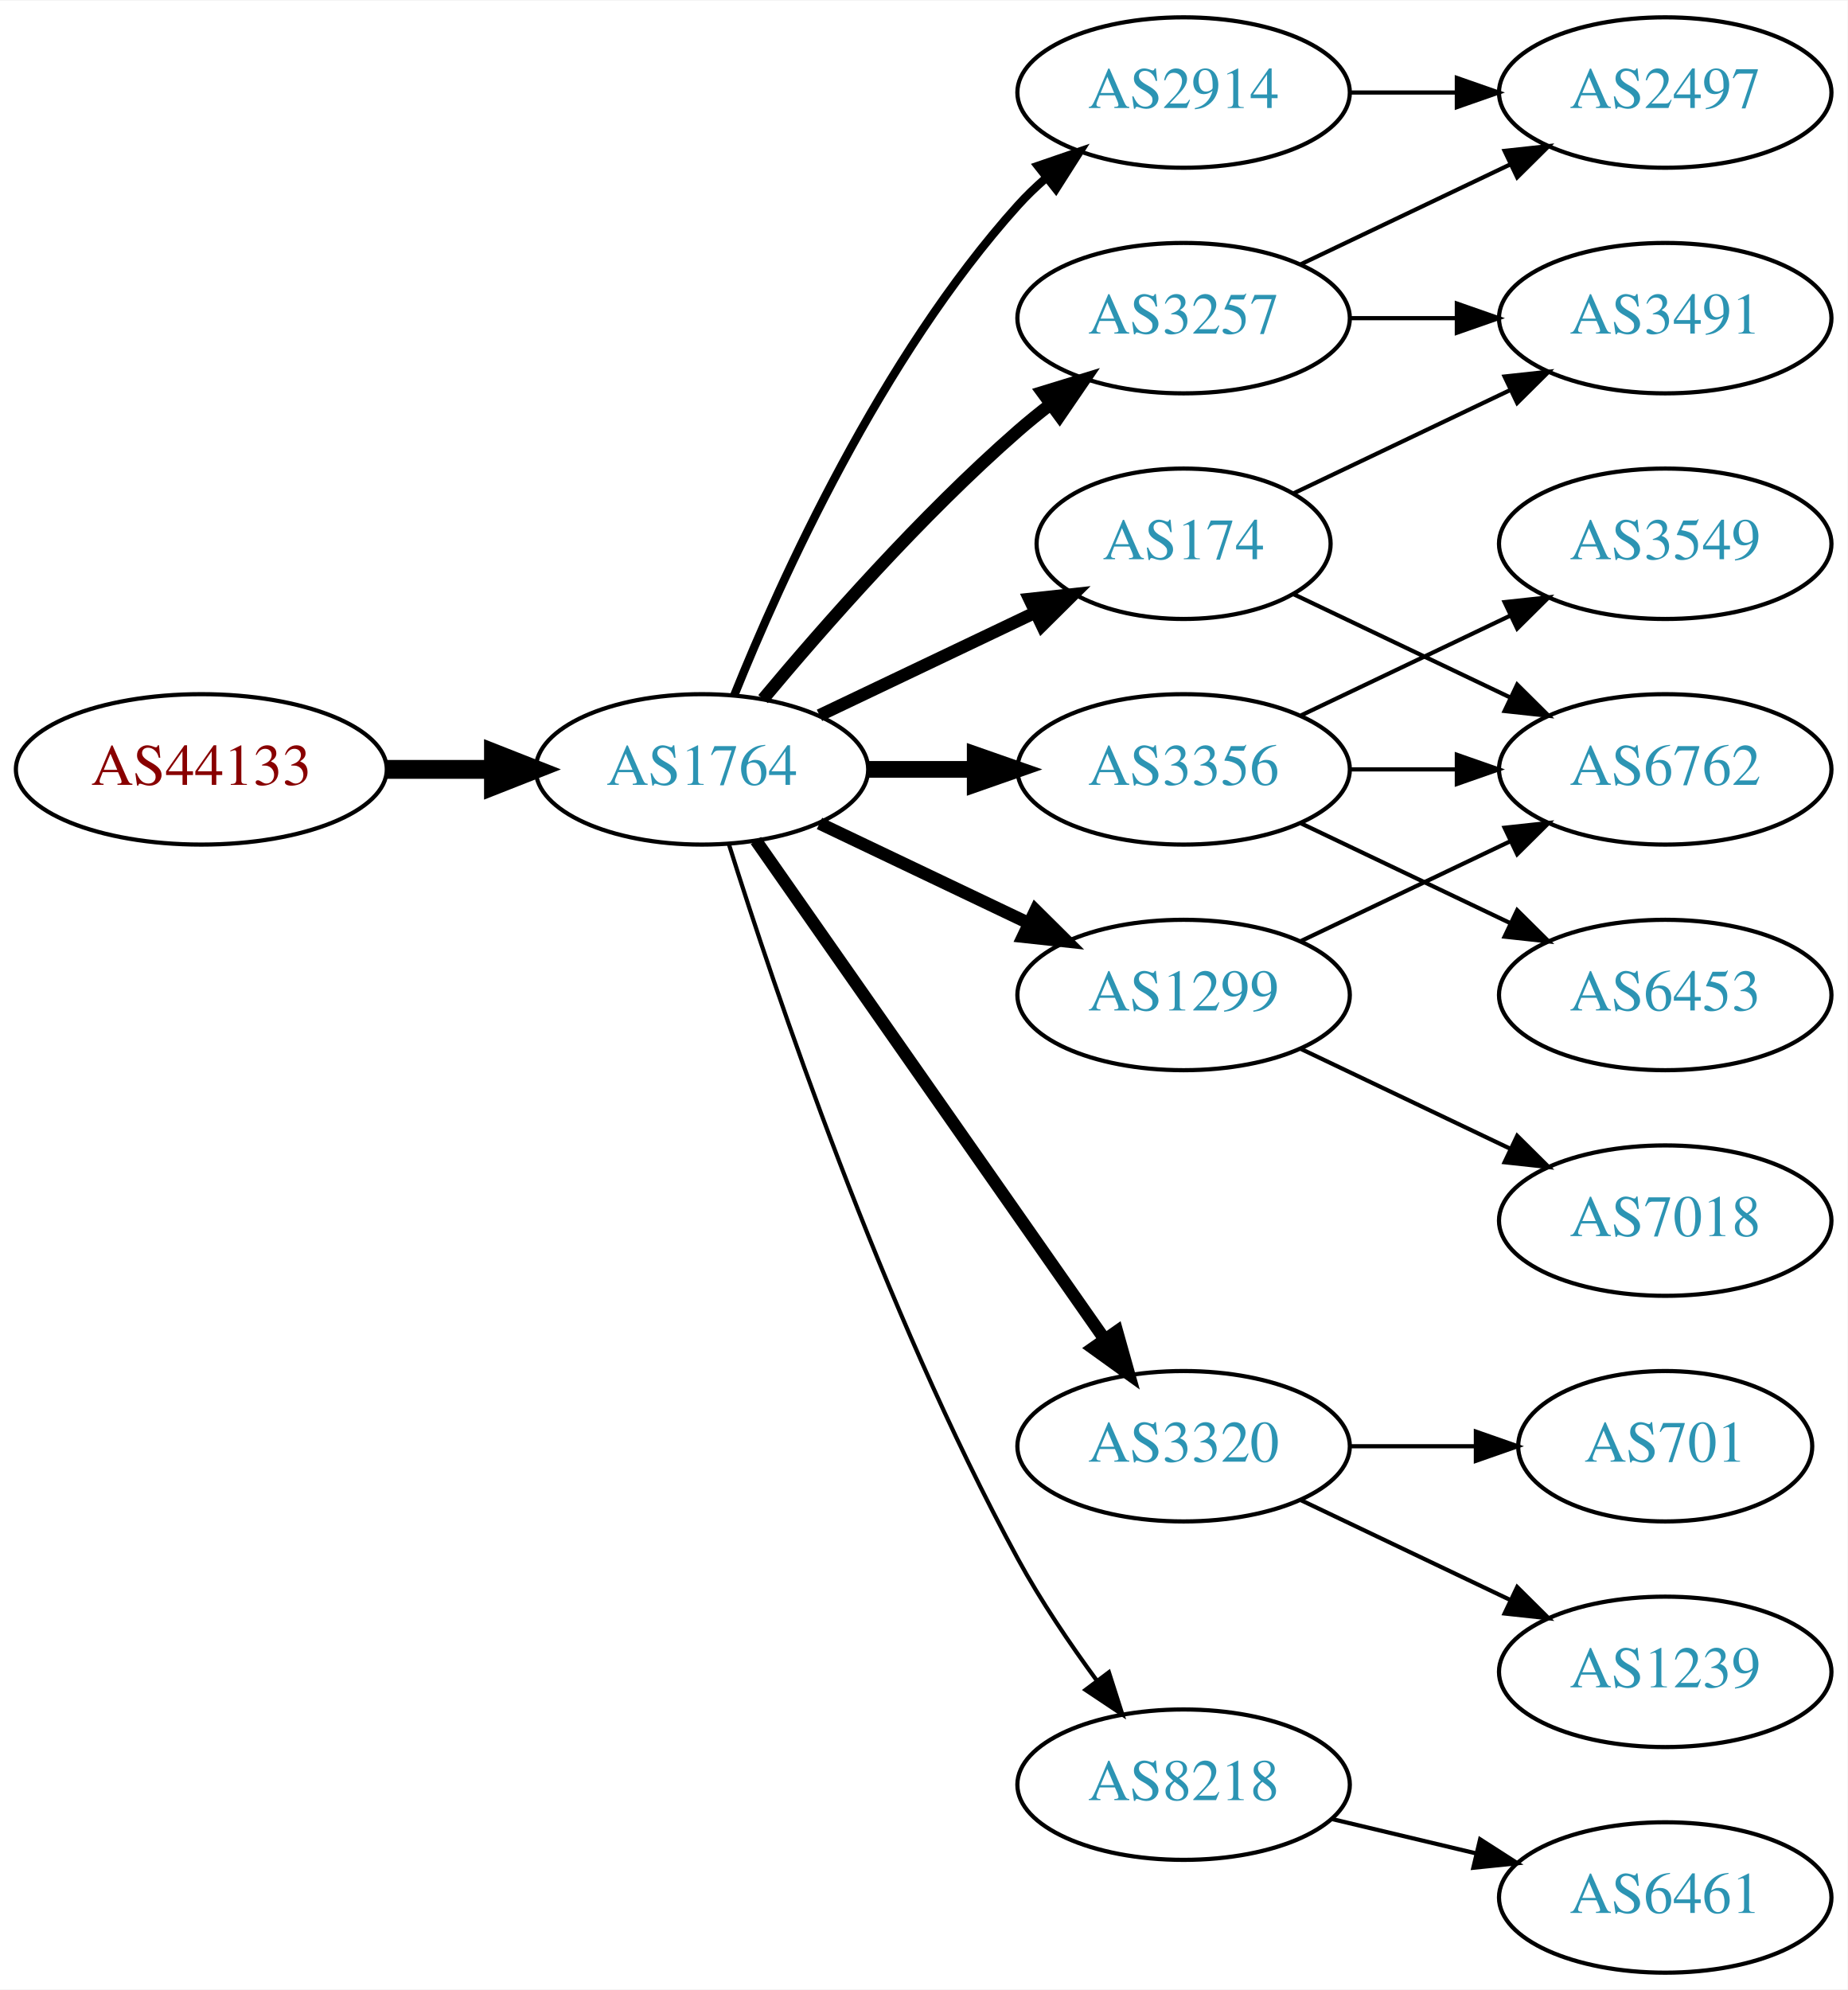
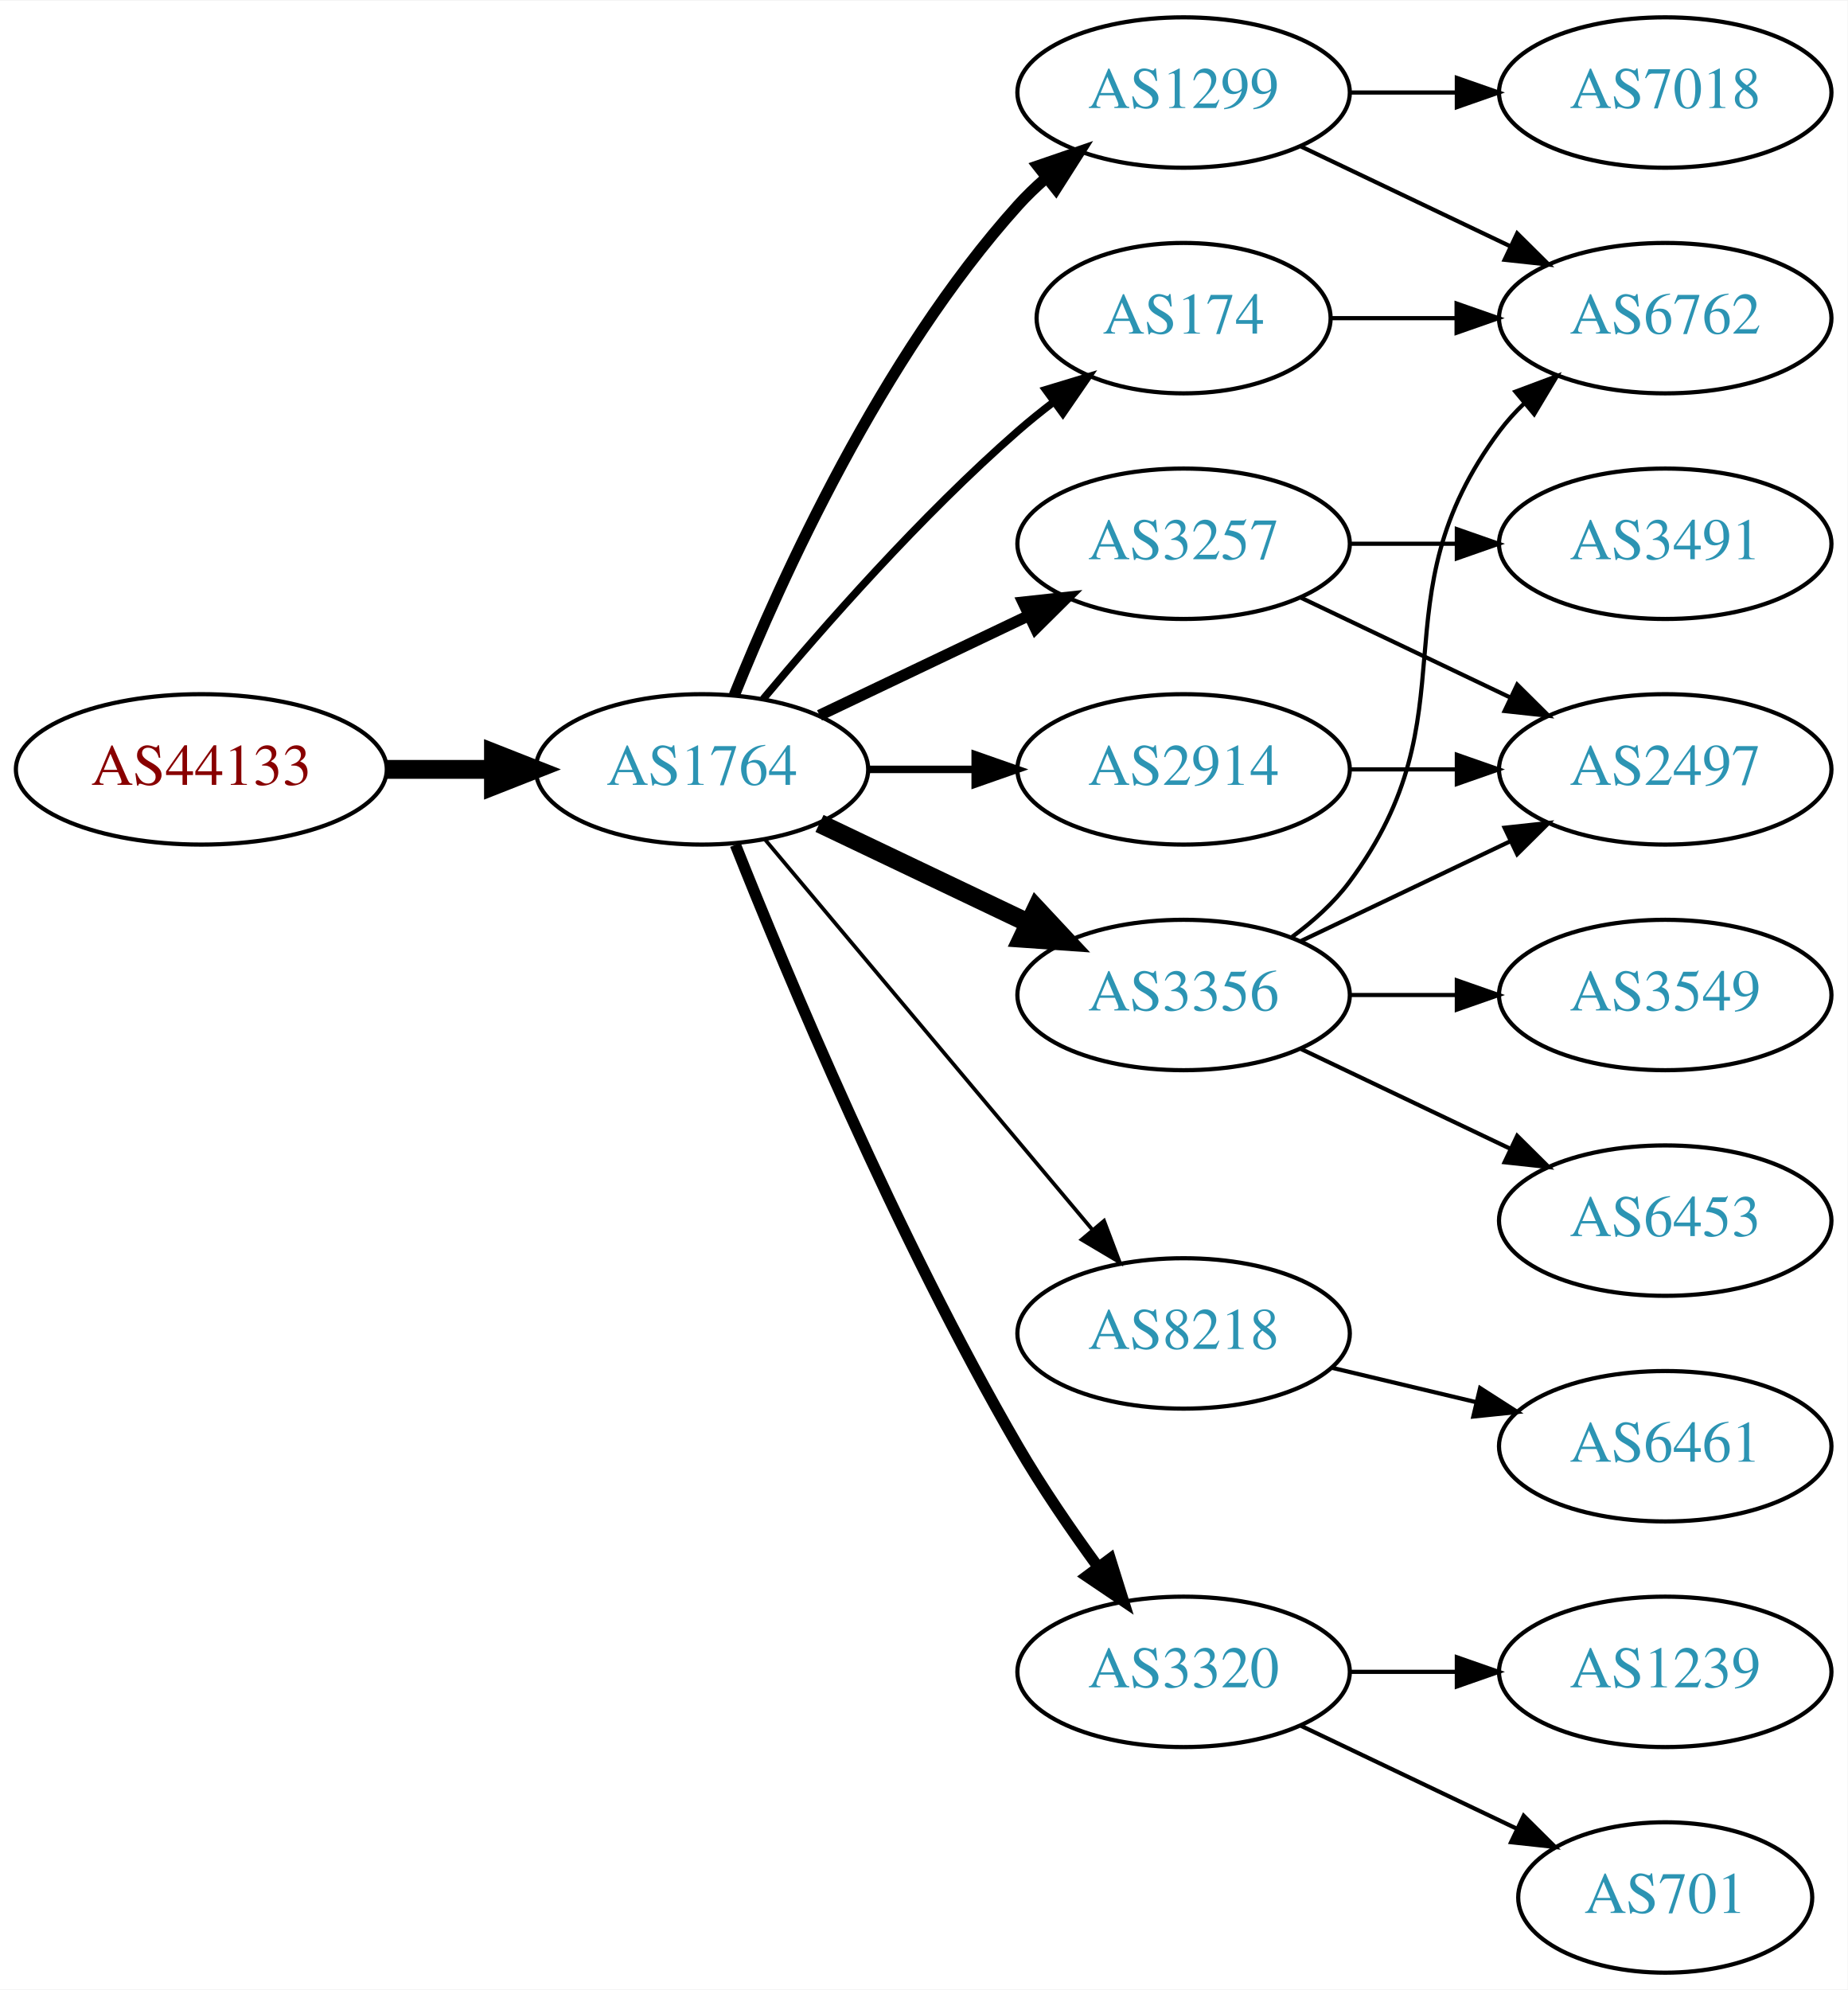
<svg xmlns="http://www.w3.org/2000/svg" xmlns:xlink="http://www.w3.org/1999/xlink" width="442pt" height="476pt" viewBox="0.00 0.00 442.27 476.00">
  <g id="graph0" class="graph" transform="scale(1 1) rotate(0) translate(4 472)">
    <polygon fill="white" stroke="none" points="-4,4 -4,-472 438.271,-472 438.271,4 -4,4" />
    <g id="node1" class="node">
      <g id="a_node1">
        <a xlink:href="/asn/44133" xlink:title="AS44133 ~ IPAX OG [AT]">
          <ellipse fill="#ffffff" stroke="black" cx="44.196" cy="-288" rx="44.393" ry="18" />
          <text text-anchor="middle" x="44.196" y="-284.3" font-family="Times,serif" font-size="14.00" fill="#880000">AS44133</text>
        </a>
      </g>
    </g>
    <g id="node2" class="node">
      <g id="a_node2">
        <a xlink:href="/asn/1764" xlink:title="AS1764 ~ NEXTLAYER-AS [AT]">
          <ellipse fill="#ffffff" stroke="black" cx="164.039" cy="-288" rx="39.794" ry="18" />
          <text text-anchor="middle" x="164.039" y="-284.3" font-family="Times,serif" font-size="14.00" fill="#2c94b3">AS1764</text>
        </a>
      </g>
    </g>
    <g id="edge1" class="edge">
      <path fill="none" stroke="black" stroke-width="4.5" d="M88.407,-288C96.72,-288 105.482,-288 113.965,-288" />
      <polygon fill="black" stroke="black" stroke-width="4.5" points="114.123,-291.938 124.123,-288 114.123,-284.063 114.123,-291.938" />
    </g>
    <g id="node3" class="node">
      <g id="a_node3">
-         <a xlink:href="/asn/3257" xlink:title="AS3257 ~ GTT [DE]">
-           <ellipse fill="#ffffff" stroke="black" cx="279.332" cy="-396" rx="39.794" ry="18" />
-           <text text-anchor="middle" x="279.332" y="-392.3" font-family="Times,serif" font-size="14.00" fill="#2c94b3">AS3257</text>
+         <a xlink:href="/asn/1299" xlink:title="AS1299 ~ Telia Carrier [EU]">
+           <ellipse fill="#ffffff" stroke="black" cx="279.332" cy="-450" rx="39.794" ry="18" />
+           <text text-anchor="middle" x="279.332" y="-446.3" font-family="Times,serif" font-size="14.00" fill="#2c94b3">AS1299</text>
        </a>
      </g>
    </g>
    <g id="edge2" class="edge">
-       <path fill="none" stroke="black" stroke-width="3" d="M178.669,-304.817C192.951,-321.929 216.498,-348.745 239.685,-369 242.151,-371.154 244.789,-373.294 247.487,-375.372" />
-       <polygon fill="black" stroke="black" stroke-width="3" points="245.512,-378.264 255.641,-381.37 249.66,-372.625 245.512,-378.264" />
+       <path fill="none" stroke="black" stroke-width="2.7" d="M171.786,-305.787C182.837,-333.243 206.891,-386.578 239.685,-423 241.688,-425.224 243.906,-427.363 246.239,-429.397" />
+       <polygon fill="black" stroke="black" stroke-width="2.7" points="244.437,-432.433 254.458,-435.873 248.769,-426.935 244.437,-432.433" />
    </g>
    <g id="node4" class="node">
      <g id="a_node4">
-         <a xlink:href="/asn/174" xlink:title="AS174 ~ Cogent Communications [US]">
-           <ellipse fill="#ffffff" stroke="black" cx="279.332" cy="-342" rx="35.194" ry="18" />
-           <text text-anchor="middle" x="279.332" y="-338.3" font-family="Times,serif" font-size="14.00" fill="#2c94b3">AS174</text>
+         <a xlink:href="/asn/8218" xlink:title="AS8218 ~ legacy Neotelecoms [FR]">
+           <ellipse fill="#ffffff" stroke="black" cx="279.332" cy="-153" rx="39.794" ry="18" />
+           <text text-anchor="middle" x="279.332" y="-149.3" font-family="Times,serif" font-size="14.00" fill="#2c94b3">AS8218</text>
        </a>
      </g>
    </g>
    <g id="edge3" class="edge">
-       <path fill="none" stroke="black" stroke-width="3" d="M192.175,-300.934C207.607,-308.29 227.092,-317.577 243.628,-325.459" />
-       <polygon fill="black" stroke="black" stroke-width="3" points="242.436,-328.768 252.969,-329.911 245.448,-322.449 242.436,-328.768" />
+       <path fill="none" stroke="black" stroke-width="0.9" d="M179.158,-271.175C198.833,-247.731 234.637,-205.066 257.415,-177.924" />
+       <polygon fill="black" stroke="black" stroke-width="0.9" points="260.287,-179.947 264.034,-170.037 254.925,-175.447 260.287,-179.947" />
    </g>
    <g id="node5" class="node">
      <g id="a_node5">
        <a xlink:href="/asn/3320" xlink:title="AS3320 ~ DTAG [DE]">
-           <ellipse fill="#ffffff" stroke="black" cx="279.332" cy="-126" rx="39.794" ry="18" />
-           <text text-anchor="middle" x="279.332" y="-122.3" font-family="Times,serif" font-size="14.00" fill="#2c94b3">AS3320</text>
+           <ellipse fill="#ffffff" stroke="black" cx="279.332" cy="-72" rx="39.794" ry="18" />
+           <text text-anchor="middle" x="279.332" y="-68.3" font-family="Times,serif" font-size="14.00" fill="#2c94b3">AS3320</text>
        </a>
      </g>
    </g>
    <g id="edge4" class="edge">
-       <path fill="none" stroke="black" stroke-width="3" d="M176.949,-270.969C196.871,-242.483 237.06,-185.015 260.41,-151.626" />
-       <polygon fill="black" stroke="black" stroke-width="3" points="263.377,-153.491 266.24,-143.29 257.641,-149.479 263.377,-153.491" />
+       <path fill="none" stroke="black" stroke-width="2.7" d="M172.042,-269.949C184.169,-239.43 210.587,-176.067 239.685,-126 245.392,-116.181 252.43,-105.922 258.929,-97.016" />
+       <polygon fill="black" stroke="black" stroke-width="2.7" points="261.77,-99.061 264.934,-88.95 256.155,-94.881 261.77,-99.061" />
    </g>
    <g id="node6" class="node">
      <g id="a_node6">
-         <a xlink:href="/asn/3356" xlink:title="AS3356 ~ Level 3 Parent, LLC [US]">
-           <ellipse fill="#ffffff" stroke="black" cx="279.332" cy="-288" rx="39.794" ry="18" />
-           <text text-anchor="middle" x="279.332" y="-284.3" font-family="Times,serif" font-size="14.00" fill="#2c94b3">AS3356</text>
+         <a xlink:href="/asn/3257" xlink:title="AS3257 ~ GTT [DE]">
+           <ellipse fill="#ffffff" stroke="black" cx="279.332" cy="-342" rx="39.794" ry="18" />
+           <text text-anchor="middle" x="279.332" y="-338.3" font-family="Times,serif" font-size="14.00" fill="#2c94b3">AS3257</text>
        </a>
      </g>
    </g>
    <g id="edge5" class="edge">
-       <path fill="none" stroke="black" stroke-width="4" d="M203.711,-288C211.914,-288 220.678,-288 229.21,-288" />
-       <polygon fill="black" stroke="black" stroke-width="4" points="229.449,-291.5 239.449,-288 229.449,-284.5 229.449,-291.5" />
+       <path fill="none" stroke="black" stroke-width="2.7" d="M192.175,-300.934C207.169,-308.081 225.99,-317.052 242.213,-324.785" />
+       <polygon fill="black" stroke="black" stroke-width="2.7" points="240.884,-328.028 251.417,-329.171 243.895,-321.709 240.884,-328.028" />
    </g>
    <g id="node7" class="node">
      <g id="a_node7">
-         <a xlink:href="/asn/8218" xlink:title="AS8218 ~ legacy Neotelecoms [FR]">
-           <ellipse fill="#ffffff" stroke="black" cx="279.332" cy="-45" rx="39.794" ry="18" />
-           <text text-anchor="middle" x="279.332" y="-41.3" font-family="Times,serif" font-size="14.00" fill="#2c94b3">AS8218</text>
+         <a xlink:href="/asn/174" xlink:title="AS174 ~ Cogent Communications [US]">
+           <ellipse fill="#ffffff" stroke="black" cx="279.332" cy="-396" rx="35.194" ry="18" />
+           <text text-anchor="middle" x="279.332" y="-392.3" font-family="Times,serif" font-size="14.00" fill="#2c94b3">AS174</text>
        </a>
      </g>
    </g>
    <g id="edge6" class="edge">
-       <path fill="none" stroke="black" d="M170.46,-270.159C181.231,-235.854 207.122,-158.797 239.685,-99 245.117,-89.026 252.091,-78.731 258.617,-69.84" />
-       <polygon fill="black" stroke="black" points="261.45,-71.895 264.67,-61.802 255.858,-67.684 261.45,-71.895" />
+       <path fill="none" stroke="black" stroke-width="1.8" d="M178.669,-304.817C192.951,-321.929 216.498,-348.745 239.685,-369 242.355,-371.332 245.228,-373.648 248.158,-375.886" />
+       <polygon fill="black" stroke="black" stroke-width="1.8" points="246.309,-378.87 256.449,-381.939 250.436,-373.216 246.309,-378.87" />
    </g>
    <g id="node8" class="node">
      <g id="a_node8">
-         <a xlink:href="/asn/1299" xlink:title="AS1299 ~ Telia Carrier [EU]">
-           <ellipse fill="#ffffff" stroke="black" cx="279.332" cy="-234" rx="39.794" ry="18" />
-           <text text-anchor="middle" x="279.332" y="-230.3" font-family="Times,serif" font-size="14.00" fill="#2c94b3">AS1299</text>
+         <a xlink:href="/asn/2914" xlink:title="AS2914 ~ NTT America, Inc. [US]">
+           <ellipse fill="#ffffff" stroke="black" cx="279.332" cy="-288" rx="39.794" ry="18" />
+           <text text-anchor="middle" x="279.332" y="-284.3" font-family="Times,serif" font-size="14.00" fill="#2c94b3">AS2914</text>
        </a>
      </g>
    </g>
    <g id="edge7" class="edge">
-       <path fill="none" stroke="black" stroke-width="3" d="M192.175,-275.066C207.169,-267.919 225.99,-258.948 242.213,-251.215" />
-       <polygon fill="black" stroke="black" stroke-width="3" points="243.895,-254.291 251.417,-246.829 240.884,-247.972 243.895,-254.291" />
+       <path fill="none" stroke="black" stroke-width="1.8" d="M203.711,-288C211.914,-288 220.678,-288 229.21,-288" />
+       <polygon fill="black" stroke="black" stroke-width="1.8" points="229.449,-291.5 239.449,-288 229.449,-284.5 229.449,-291.5" />
    </g>
    <g id="node9" class="node">
      <g id="a_node9">
-         <a xlink:href="/asn/2914" xlink:title="AS2914 ~ NTT America, Inc. [US]">
-           <ellipse fill="#ffffff" stroke="black" cx="279.332" cy="-450" rx="39.794" ry="18" />
-           <text text-anchor="middle" x="279.332" y="-446.3" font-family="Times,serif" font-size="14.00" fill="#2c94b3">AS2914</text>
+         <a xlink:href="/asn/3356" xlink:title="AS3356 ~ Level 3 Parent, LLC [US]">
+           <ellipse fill="#ffffff" stroke="black" cx="279.332" cy="-234" rx="39.794" ry="18" />
+           <text text-anchor="middle" x="279.332" y="-230.3" font-family="Times,serif" font-size="14.00" fill="#2c94b3">AS3356</text>
        </a>
      </g>
    </g>
    <g id="edge8" class="edge">
-       <path fill="none" stroke="black" stroke-width="2" d="M171.786,-305.787C182.837,-333.243 206.891,-386.578 239.685,-423 241.688,-425.224 243.906,-427.363 246.239,-429.397" />
-       <polygon fill="black" stroke="black" stroke-width="2" points="244.437,-432.433 254.458,-435.873 248.769,-426.935 244.437,-432.433" />
-     </g>
-     <g id="node11" class="node">
-       <g id="a_node11">
-         <a xlink:href="/asn/3491" xlink:title="AS3491 ~ PCCW Global, Inc. [US]">
+       <path fill="none" stroke="black" stroke-width="4.5" d="M192.175,-275.066C207.169,-267.919 225.99,-258.948 242.213,-251.215" />
+       <polygon fill="black" stroke="black" stroke-width="4.5" points="244.084,-254.686 251.417,-246.829 240.695,-247.577 244.084,-254.686" />
+     </g>
+     <g id="node15" class="node">
+       <g id="a_node15">
+         <a xlink:href="/asn/6762" xlink:title="AS6762 ~ TELECOM ITALIA SPARKLE S.p.A. [IT]">
          <ellipse fill="#ffffff" stroke="black" cx="394.625" cy="-396" rx="39.794" ry="18" />
-           <text text-anchor="middle" x="394.625" y="-392.3" font-family="Times,serif" font-size="14.00" fill="#2c94b3">AS3491</text>
-         </a>
-       </g>
-     </g>
-     <g id="edge17" class="edge">
-       <path fill="none" stroke="black" d="M319.004,-396C327.207,-396 335.971,-396 344.503,-396" />
-       <polygon fill="black" stroke="black" points="344.742,-399.5 354.742,-396 344.742,-392.5 344.742,-399.5" />
-     </g>
-     <g id="node17" class="node">
-       <g id="a_node17">
-         <a xlink:href="/asn/2497" xlink:title="AS2497 ~ Internet Initiative Japan Inc. [JP]">
+           <text text-anchor="middle" x="394.625" y="-392.3" font-family="Times,serif" font-size="14.00" fill="#2c94b3">AS6762</text>
+         </a>
+       </g>
+     </g>
+     <g id="edge14" class="edge">
+       <path fill="none" stroke="black" d="M307.468,-437.066C322.462,-429.919 341.283,-420.948 357.506,-413.215" />
+       <polygon fill="black" stroke="black" points="359.188,-416.291 366.71,-408.829 356.177,-409.972 359.188,-416.291" />
+     </g>
+     <g id="node16" class="node">
+       <g id="a_node16">
+         <a xlink:href="/asn/7018" xlink:title="AS7018 ~ AT&amp;T Services, Inc. [US]">
          <ellipse fill="#ffffff" stroke="black" cx="394.625" cy="-450" rx="39.794" ry="18" />
-           <text text-anchor="middle" x="394.625" y="-446.3" font-family="Times,serif" font-size="14.00" fill="#2c94b3">AS2497</text>
-         </a>
-       </g>
-     </g>
-     <g id="edge18" class="edge">
-       <path fill="none" stroke="black" d="M307.468,-408.934C322.462,-416.081 341.283,-425.052 357.506,-432.785" />
-       <polygon fill="black" stroke="black" points="356.177,-436.028 366.71,-437.171 359.188,-429.709 356.177,-436.028" />
+           <text text-anchor="middle" x="394.625" y="-446.3" font-family="Times,serif" font-size="14.00" fill="#2c94b3">AS7018</text>
+         </a>
+       </g>
+     </g>
+     <g id="edge15" class="edge">
+       <path fill="none" stroke="black" d="M319.004,-450C327.207,-450 335.971,-450 344.503,-450" />
+       <polygon fill="black" stroke="black" points="344.742,-453.5 354.742,-450 344.742,-446.5 344.742,-453.5" />
    </g>
    <g id="node10" class="node">
      <g id="a_node10">
-         <a xlink:href="/asn/6762" xlink:title="AS6762 ~ TELECOM ITALIA SPARKLE S.p.A. [IT]">
-           <ellipse fill="#ffffff" stroke="black" cx="394.625" cy="-288" rx="39.794" ry="18" />
-           <text text-anchor="middle" x="394.625" y="-284.3" font-family="Times,serif" font-size="14.00" fill="#2c94b3">AS6762</text>
+         <a xlink:href="/asn/6461" xlink:title="AS6461 ~ Zayo Bandwidth [US]">
+           <ellipse fill="#ffffff" stroke="black" cx="394.625" cy="-126" rx="39.794" ry="18" />
+           <text text-anchor="middle" x="394.625" y="-122.3" font-family="Times,serif" font-size="14.00" fill="#2c94b3">AS6461</text>
        </a>
      </g>
    </g>
    <g id="edge9" class="edge">
-       <path fill="none" stroke="black" d="M305.757,-329.881C321.059,-322.587 340.783,-313.186 357.665,-305.14" />
-       <polygon fill="black" stroke="black" points="359.184,-308.293 366.705,-300.831 356.172,-301.974 359.184,-308.293" />
-     </g>
-     <g id="edge10" class="edge">
-       <path fill="none" stroke="black" d="M305.757,-354.119C321.059,-361.413 340.783,-370.814 357.665,-378.86" />
-       <polygon fill="black" stroke="black" points="356.172,-382.026 366.705,-383.169 359.184,-375.707 356.172,-382.026" />
-     </g>
-     <g id="node12" class="node">
-       <g id="a_node12">
+       <path fill="none" stroke="black" d="M314.939,-144.752C325.81,-142.162 337.964,-139.265 349.407,-136.538" />
+       <polygon fill="black" stroke="black" points="350.313,-139.92 359.229,-134.197 348.69,-133.111 350.313,-139.92" />
+     </g>
+     <g id="node13" class="node">
+       <g id="a_node13">
+         <a xlink:href="/asn/701" xlink:title="AS701 ~ UUNET [US]">
+           <ellipse fill="#ffffff" stroke="black" cx="394.625" cy="-18" rx="35.194" ry="18" />
+           <text text-anchor="middle" x="394.625" y="-14.3" font-family="Times,serif" font-size="14.00" fill="#2c94b3">AS701</text>
+         </a>
+       </g>
+     </g>
+     <g id="edge12" class="edge">
+       <path fill="none" stroke="black" d="M307.468,-59.066C322.9,-51.71 342.385,-42.423 358.92,-34.541" />
+       <polygon fill="black" stroke="black" points="360.741,-37.551 368.262,-30.089 357.729,-31.232 360.741,-37.551" />
+     </g>
+     <g id="node14" class="node">
+       <g id="a_node14">
        <a xlink:href="/asn/1239" xlink:title="AS1239 ~ Sprint [US]">
          <ellipse fill="#ffffff" stroke="black" cx="394.625" cy="-72" rx="39.794" ry="18" />
          <text text-anchor="middle" x="394.625" y="-68.3" font-family="Times,serif" font-size="14.00" fill="#2c94b3">AS1239</text>
        </a>
      </g>
    </g>
+     <g id="edge13" class="edge">
+       <path fill="none" stroke="black" d="M319.004,-72C327.207,-72 335.971,-72 344.503,-72" />
+       <polygon fill="black" stroke="black" points="344.742,-75.5 354.742,-72 344.742,-68.5 344.742,-75.5" />
+     </g>
+     <g id="node11" class="node">
+       <g id="a_node11">
+         <a xlink:href="/asn/2497" xlink:title="AS2497 ~ Internet Initiative Japan Inc. [JP]">
+           <ellipse fill="#ffffff" stroke="black" cx="394.625" cy="-288" rx="39.794" ry="18" />
+           <text text-anchor="middle" x="394.625" y="-284.3" font-family="Times,serif" font-size="14.00" fill="#2c94b3">AS2497</text>
+         </a>
+       </g>
+     </g>
+     <g id="edge10" class="edge">
+       <path fill="none" stroke="black" d="M307.468,-329.066C322.462,-321.919 341.283,-312.948 357.506,-305.215" />
+       <polygon fill="black" stroke="black" points="359.188,-308.291 366.71,-300.829 356.177,-301.972 359.188,-308.291" />
+     </g>
+     <g id="node12" class="node">
+       <g id="a_node12">
+         <a xlink:href="/asn/3491" xlink:title="AS3491 ~ PCCW Global, Inc. [US]">
+           <ellipse fill="#ffffff" stroke="black" cx="394.625" cy="-342" rx="39.794" ry="18" />
+           <text text-anchor="middle" x="394.625" y="-338.3" font-family="Times,serif" font-size="14.00" fill="#2c94b3">AS3491</text>
+         </a>
+       </g>
+     </g>
    <g id="edge11" class="edge">
-       <path fill="none" stroke="black" d="M307.468,-113.066C322.462,-105.919 341.283,-96.948 357.506,-89.215" />
-       <polygon fill="black" stroke="black" points="359.188,-92.291 366.71,-84.829 356.177,-85.972 359.188,-92.291" />
-     </g>
-     <g id="node13" class="node">
-       <g id="a_node13">
-         <a xlink:href="/asn/701" xlink:title="AS701 ~ UUNET [US]">
-           <ellipse fill="#ffffff" stroke="black" cx="394.625" cy="-126" rx="35.194" ry="18" />
-           <text text-anchor="middle" x="394.625" y="-122.3" font-family="Times,serif" font-size="14.00" fill="#2c94b3">AS701</text>
-         </a>
-       </g>
-     </g>
-     <g id="edge12" class="edge">
-       <path fill="none" stroke="black" d="M319.004,-126C328.709,-126 339.2,-126 349.163,-126" />
-       <polygon fill="black" stroke="black" points="349.299,-129.5 359.299,-126 349.299,-122.5 349.299,-129.5" />
+       <path fill="none" stroke="black" d="M319.004,-342C327.207,-342 335.971,-342 344.503,-342" />
+       <polygon fill="black" stroke="black" points="344.742,-345.5 354.742,-342 344.742,-338.5 344.742,-345.5" />
+     </g>
+     <g id="edge21" class="edge">
+       <path fill="none" stroke="black" d="M314.631,-396C324.008,-396 334.358,-396 344.393,-396" />
+       <polygon fill="black" stroke="black" points="344.681,-399.5 354.681,-396 344.681,-392.5 344.681,-399.5" />
    </g>
    <g id="edge16" class="edge">
      <path fill="none" stroke="black" d="M319.004,-288C327.207,-288 335.971,-288 344.503,-288" />
      <polygon fill="black" stroke="black" points="344.742,-291.5 354.742,-288 344.742,-284.5 344.742,-291.5" />
    </g>
-     <g id="node15" class="node">
-       <g id="a_node15">
-         <a xlink:href="/asn/3549" xlink:title="AS3549 ~ Level 3 Parent, LLC [US]">
-           <ellipse fill="#ffffff" stroke="black" cx="394.625" cy="-342" rx="39.794" ry="18" />
-           <text text-anchor="middle" x="394.625" y="-338.3" font-family="Times,serif" font-size="14.00" fill="#2c94b3">AS3549</text>
-         </a>
-       </g>
-     </g>
-     <g id="edge14" class="edge">
-       <path fill="none" stroke="black" d="M307.468,-300.934C322.462,-308.081 341.283,-317.052 357.506,-324.785" />
-       <polygon fill="black" stroke="black" points="356.177,-328.028 366.71,-329.171 359.188,-321.709 356.177,-328.028" />
-     </g>
-     <g id="node16" class="node">
-       <g id="a_node16">
-         <a xlink:href="/asn/6453" xlink:title="AS6453 ~ TATA COMMUNICATIONS (AMERICA) INC [US]">
-           <ellipse fill="#ffffff" stroke="black" cx="394.625" cy="-234" rx="39.794" ry="18" />
-           <text text-anchor="middle" x="394.625" y="-230.3" font-family="Times,serif" font-size="14.00" fill="#2c94b3">AS6453</text>
-         </a>
-       </g>
-     </g>
-     <g id="edge15" class="edge">
-       <path fill="none" stroke="black" d="M307.468,-275.066C322.462,-267.919 341.283,-258.948 357.506,-251.215" />
-       <polygon fill="black" stroke="black" points="359.188,-254.291 366.71,-246.829 356.177,-247.972 359.188,-254.291" />
-     </g>
-     <g id="node14" class="node">
-       <g id="a_node14">
-         <a xlink:href="/asn/6461" xlink:title="AS6461 ~ Zayo Bandwidth [US]">
-           <ellipse fill="#ffffff" stroke="black" cx="394.625" cy="-18" rx="39.794" ry="18" />
-           <text text-anchor="middle" x="394.625" y="-14.3" font-family="Times,serif" font-size="14.00" fill="#2c94b3">AS6461</text>
-         </a>
-       </g>
-     </g>
-     <g id="edge13" class="edge">
-       <path fill="none" stroke="black" d="M314.939,-36.752C325.81,-34.162 337.964,-31.265 349.407,-28.538" />
-       <polygon fill="black" stroke="black" points="350.313,-31.92 359.229,-26.197 348.69,-25.111 350.313,-31.92" />
-     </g>
-     <g id="edge21" class="edge">
+     <g id="edge18" class="edge">
      <path fill="none" stroke="black" d="M307.468,-246.934C322.462,-254.081 341.283,-263.052 357.506,-270.785" />
      <polygon fill="black" stroke="black" points="356.177,-274.028 366.71,-275.171 359.188,-267.709 356.177,-274.028" />
    </g>
+     <g id="edge20" class="edge">
+       <path fill="none" stroke="black" d="M305.262,-247.882C310.338,-251.611 315.256,-256.016 318.978,-261 349.249,-301.542 324.707,-328.458 354.978,-369 356.723,-371.336 358.73,-373.545 360.893,-375.617" />
+       <polygon fill="black" stroke="black" points="358.771,-378.405 368.694,-382.118 363.253,-373.027 358.771,-378.405" />
+     </g>
+     <g id="node17" class="node">
+       <g id="a_node17">
+         <a xlink:href="/asn/6453" xlink:title="AS6453 ~ TATA COMMUNICATIONS (AMERICA) INC [US]">
+           <ellipse fill="#ffffff" stroke="black" cx="394.625" cy="-180" rx="39.794" ry="18" />
+           <text text-anchor="middle" x="394.625" y="-176.3" font-family="Times,serif" font-size="14.00" fill="#2c94b3">AS6453</text>
+         </a>
+       </g>
+     </g>
+     <g id="edge17" class="edge">
+       <path fill="none" stroke="black" d="M307.468,-221.066C322.462,-213.919 341.283,-204.948 357.506,-197.215" />
+       <polygon fill="black" stroke="black" points="359.188,-200.291 366.71,-192.829 356.177,-193.972 359.188,-200.291" />
+     </g>
    <g id="node18" class="node">
      <g id="a_node18">
-         <a xlink:href="/asn/7018" xlink:title="AS7018 ~ AT&amp;T Services, Inc. [US]">
-           <ellipse fill="#ffffff" stroke="black" cx="394.625" cy="-180" rx="39.794" ry="18" />
-           <text text-anchor="middle" x="394.625" y="-176.3" font-family="Times,serif" font-size="14.00" fill="#2c94b3">AS7018</text>
-         </a>
-       </g>
-     </g>
-     <g id="edge20" class="edge">
-       <path fill="none" stroke="black" d="M307.468,-221.066C322.462,-213.919 341.283,-204.948 357.506,-197.215" />
-       <polygon fill="black" stroke="black" points="359.188,-200.291 366.71,-192.829 356.177,-193.972 359.188,-200.291" />
+         <a xlink:href="/asn/3549" xlink:title="AS3549 ~ Level 3 Parent, LLC [US]">
+           <ellipse fill="#ffffff" stroke="black" cx="394.625" cy="-234" rx="39.794" ry="18" />
+           <text text-anchor="middle" x="394.625" y="-230.3" font-family="Times,serif" font-size="14.00" fill="#2c94b3">AS3549</text>
+         </a>
+       </g>
    </g>
    <g id="edge19" class="edge">
-       <path fill="none" stroke="black" d="M319.004,-450C327.207,-450 335.971,-450 344.503,-450" />
-       <polygon fill="black" stroke="black" points="344.742,-453.5 354.742,-450 344.742,-446.5 344.742,-453.5" />
+       <path fill="none" stroke="black" d="M319.004,-234C327.207,-234 335.971,-234 344.503,-234" />
+       <polygon fill="black" stroke="black" points="344.742,-237.5 354.742,-234 344.742,-230.5 344.742,-237.5" />
    </g>
  </g>
</svg>
